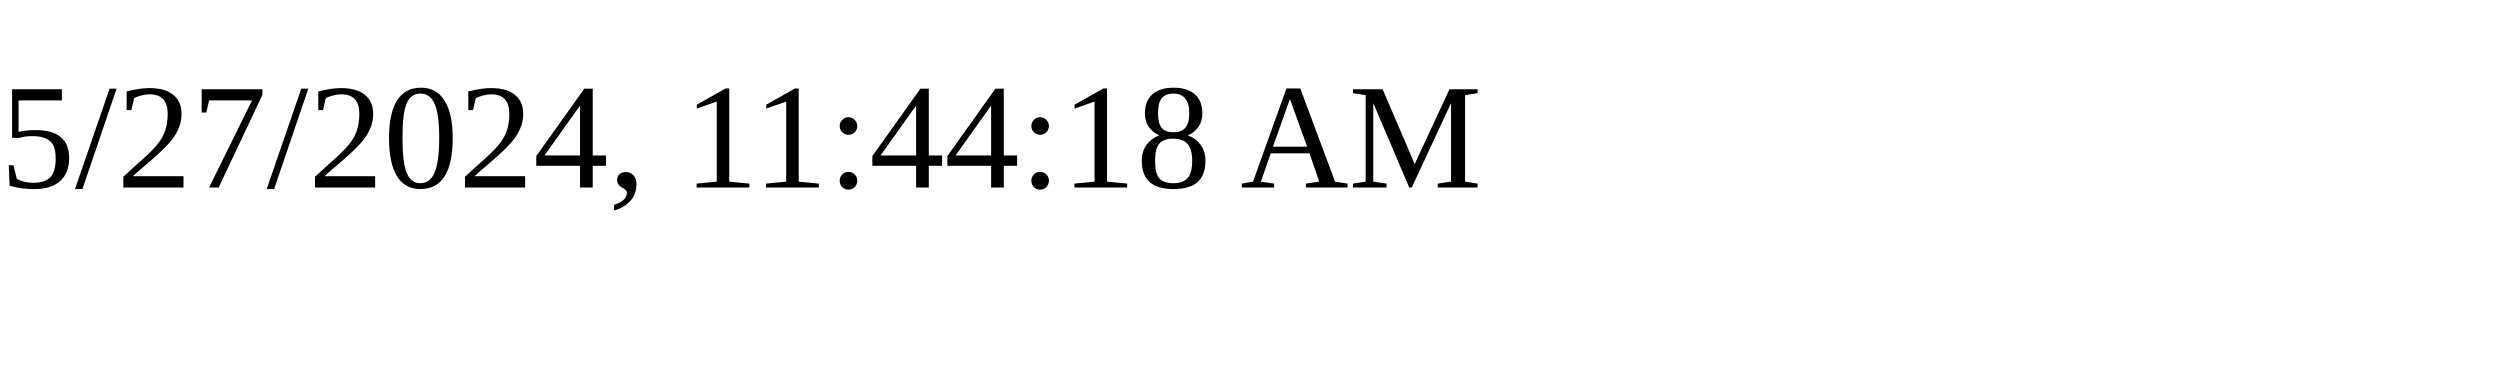
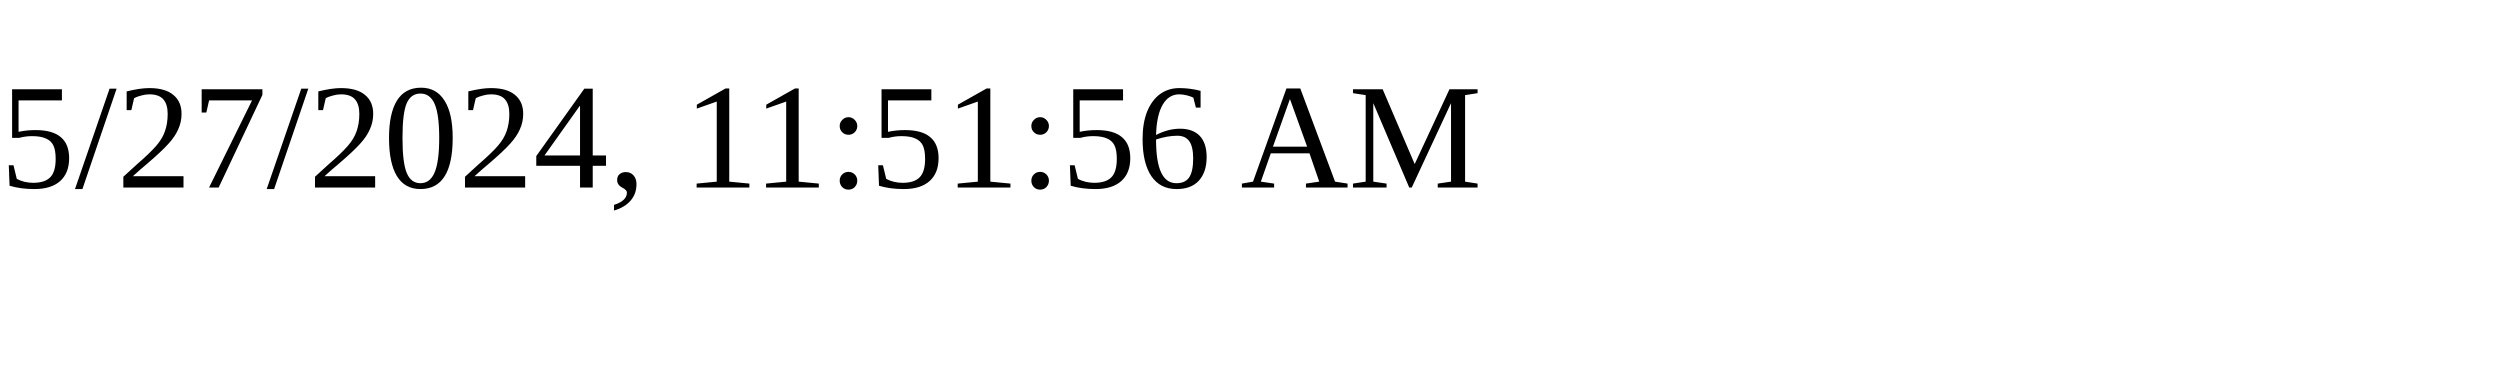
<svg xmlns="http://www.w3.org/2000/svg" height="30" width="200">
-   <text x="0" y="15">5/27/2024, 11:44:18 AM</text>
+   <text x="0" y="15">5/27/2024, 11:51:56 AM</text>
</svg>
